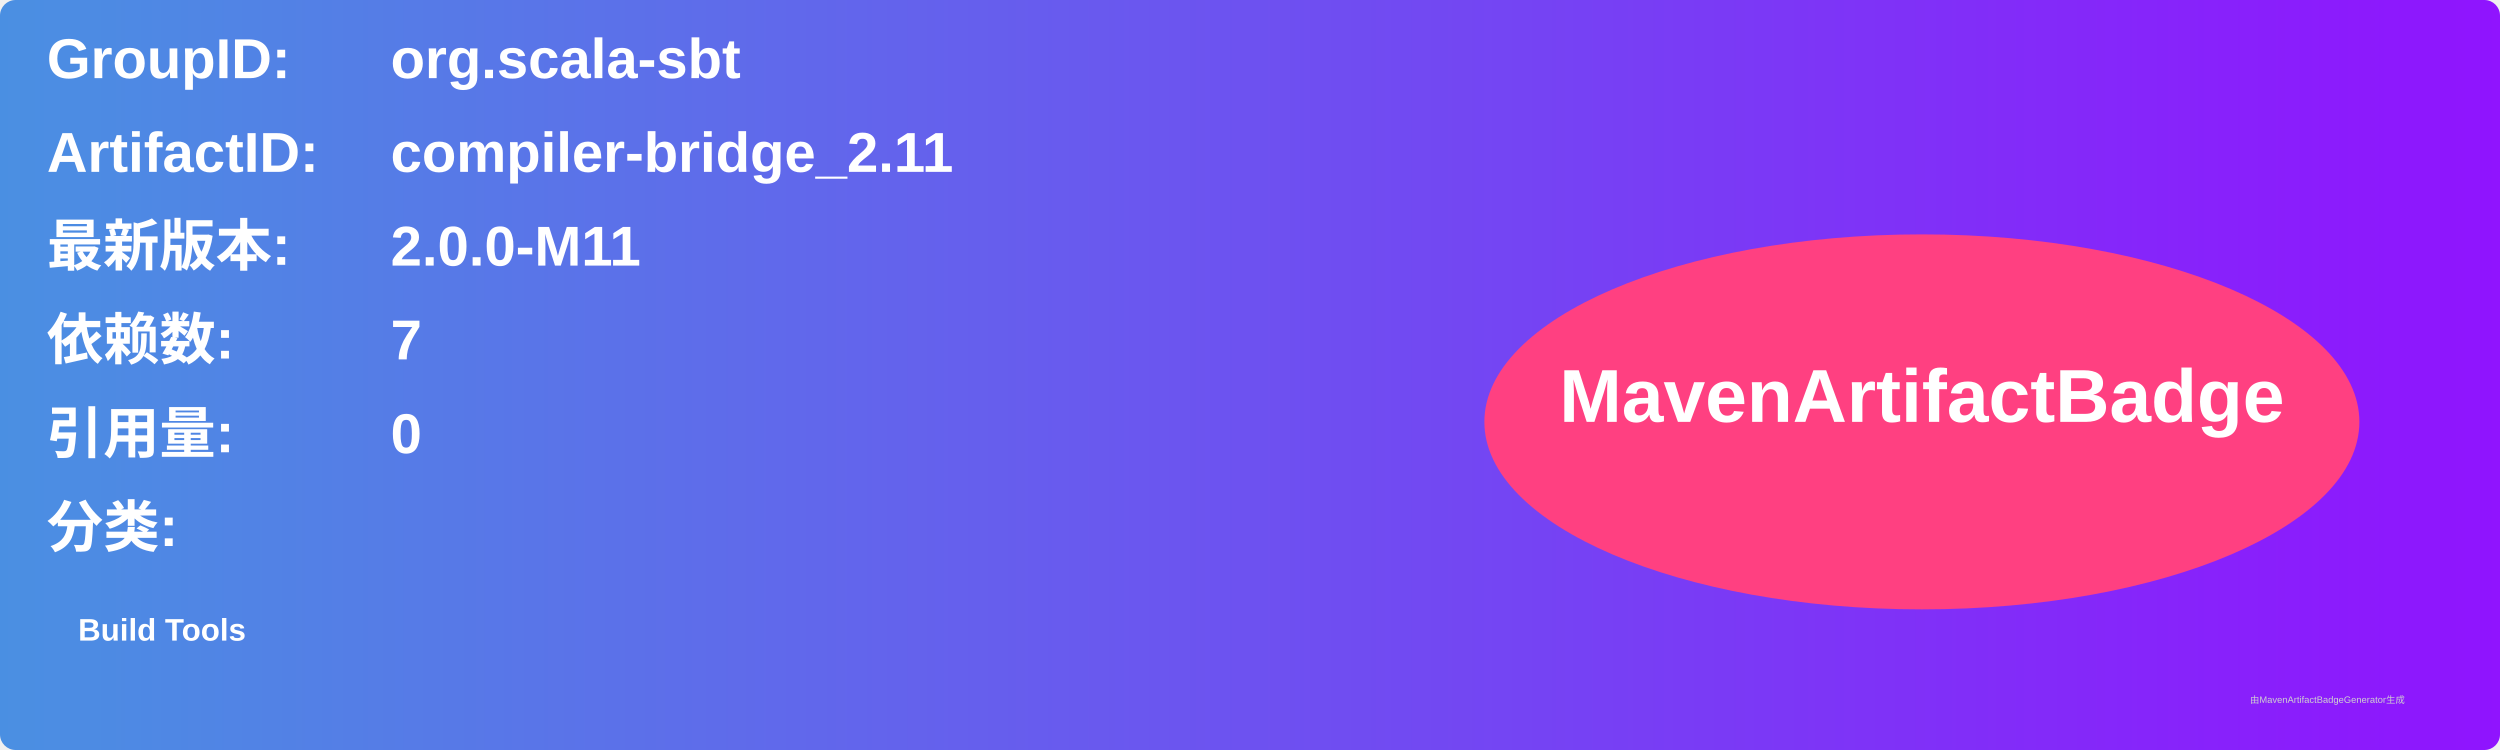
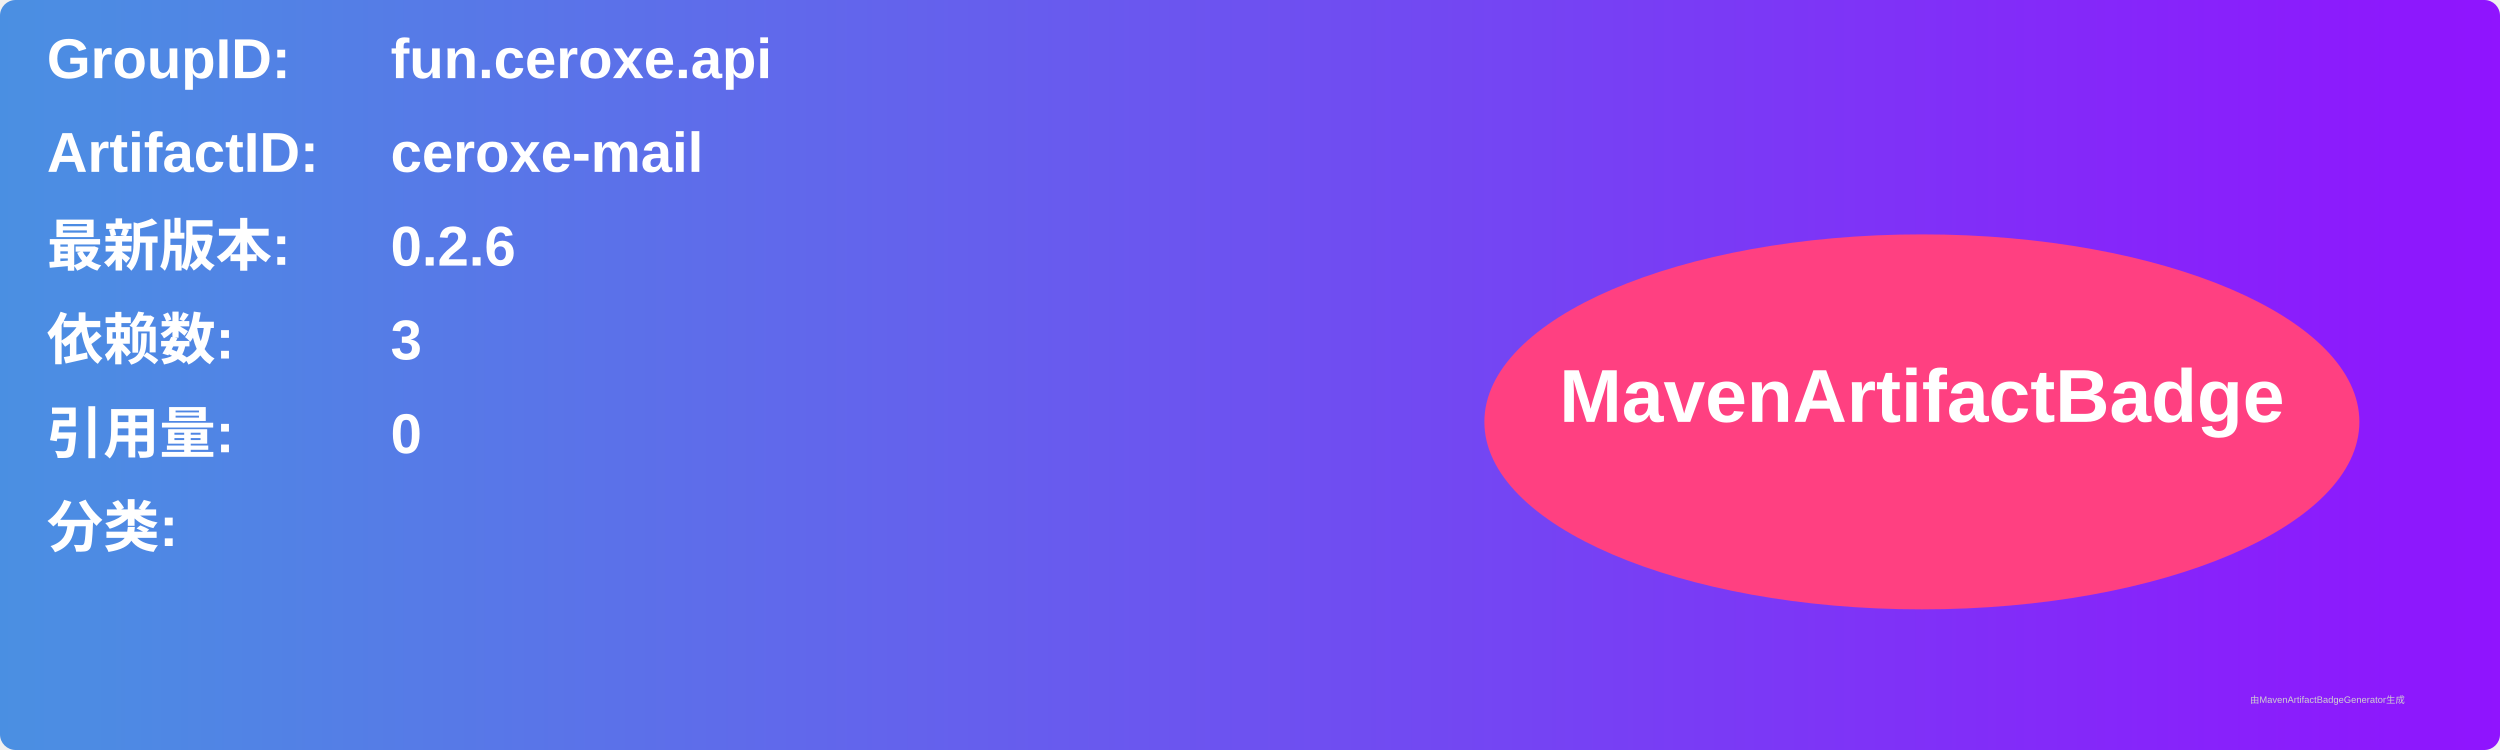
<svg xmlns="http://www.w3.org/2000/svg" width="800" height="240" viewBox="0 0 800 240">
  <linearGradient id="grad" x1="0%" y1="0%" x2="100%" y2="0%">
    <stop offset="0%" stop-color="#4a90e2" />
    <stop offset="100%" stop-color="#9013fe" />
  </linearGradient>
  <rect width="100%" height="100%" rx="5" ry="5" fill="url(#grad)" />
  <g transform="translate(15, 15)">
    <text x="0" y="10" font-family="Arial" font-size="18" fill="white" font-weight="bold" width="260">GroupID:</text>
-     <text x="110" y="10" font-family="Arial" font-size="18" fill="white" font-weight="bold" width="460">org.scala-sbt</text>
+     <text x="110" y="10" font-family="Arial" font-size="18" fill="white" font-weight="bold" width="460">fun.ceroxe.api</text>
    <text x="0" y="40" font-family="Arial" font-size="18" fill="white" font-weight="bold" width="260">ArtifactID:</text>
-     <text x="110" y="40" font-family="Arial" font-size="18" fill="white" font-weight="bold" width="460">compiler-bridge_2.11</text>
+     <text x="110" y="40" font-family="Arial" font-size="18" fill="white" font-weight="bold" width="460">ceroxe-mail</text>
    <text x="0" y="70" font-family="Arial" font-size="18" fill="white" font-weight="bold">最新版本:</text>
    <text x="110" y="70" font-family="Arial" font-size="18" fill="white" font-weight="bold">
-       <tspan font-weight="bold">2.0.0-M11</tspan>
+       <tspan font-weight="bold">0.2.6</tspan>
    </text>
    <text x="0" y="100" font-family="Arial" font-size="18" fill="white" font-weight="bold">依赖数: </text>
    <text x="110" y="100" font-family="Arial" font-size="18" fill="white">
-       <tspan font-weight="bold">7</tspan>
+       <tspan font-weight="bold">3</tspan>
    </text>
    <text x="0" y="130" font-family="Arial" font-size="18" fill="white" font-weight="bold">引用量: </text>
    <text x="110" y="130" font-family="Arial" font-size="18" fill="white">
      <tspan font-weight="bold">0</tspan>
    </text>
    <text x="0" y="160" font-family="Arial" font-size="18" fill="white" font-weight="bold">分类:</text>
    <text x="10" y="190" font-family="Arial" font-size="10" fill="white">
-       <tspan font-weight="bold">Build Tools</tspan>
+       <tspan font-weight="bold" />
    </text>
    <ellipse cx="600" cy="120" rx="140" ry="60" fill="#ff4081" />
    <text x="600" y="120" text-anchor="middle" font-family="Arial" font-size="24" fill="white" font-weight="bold">MavenArtifactBadge</text>
  </g>
  <text x="720" y="225" font-family="Arial" font-size="3" fill="#d0d0d0">由MavenArtifactBadgeGenerator生成</text>
</svg>
